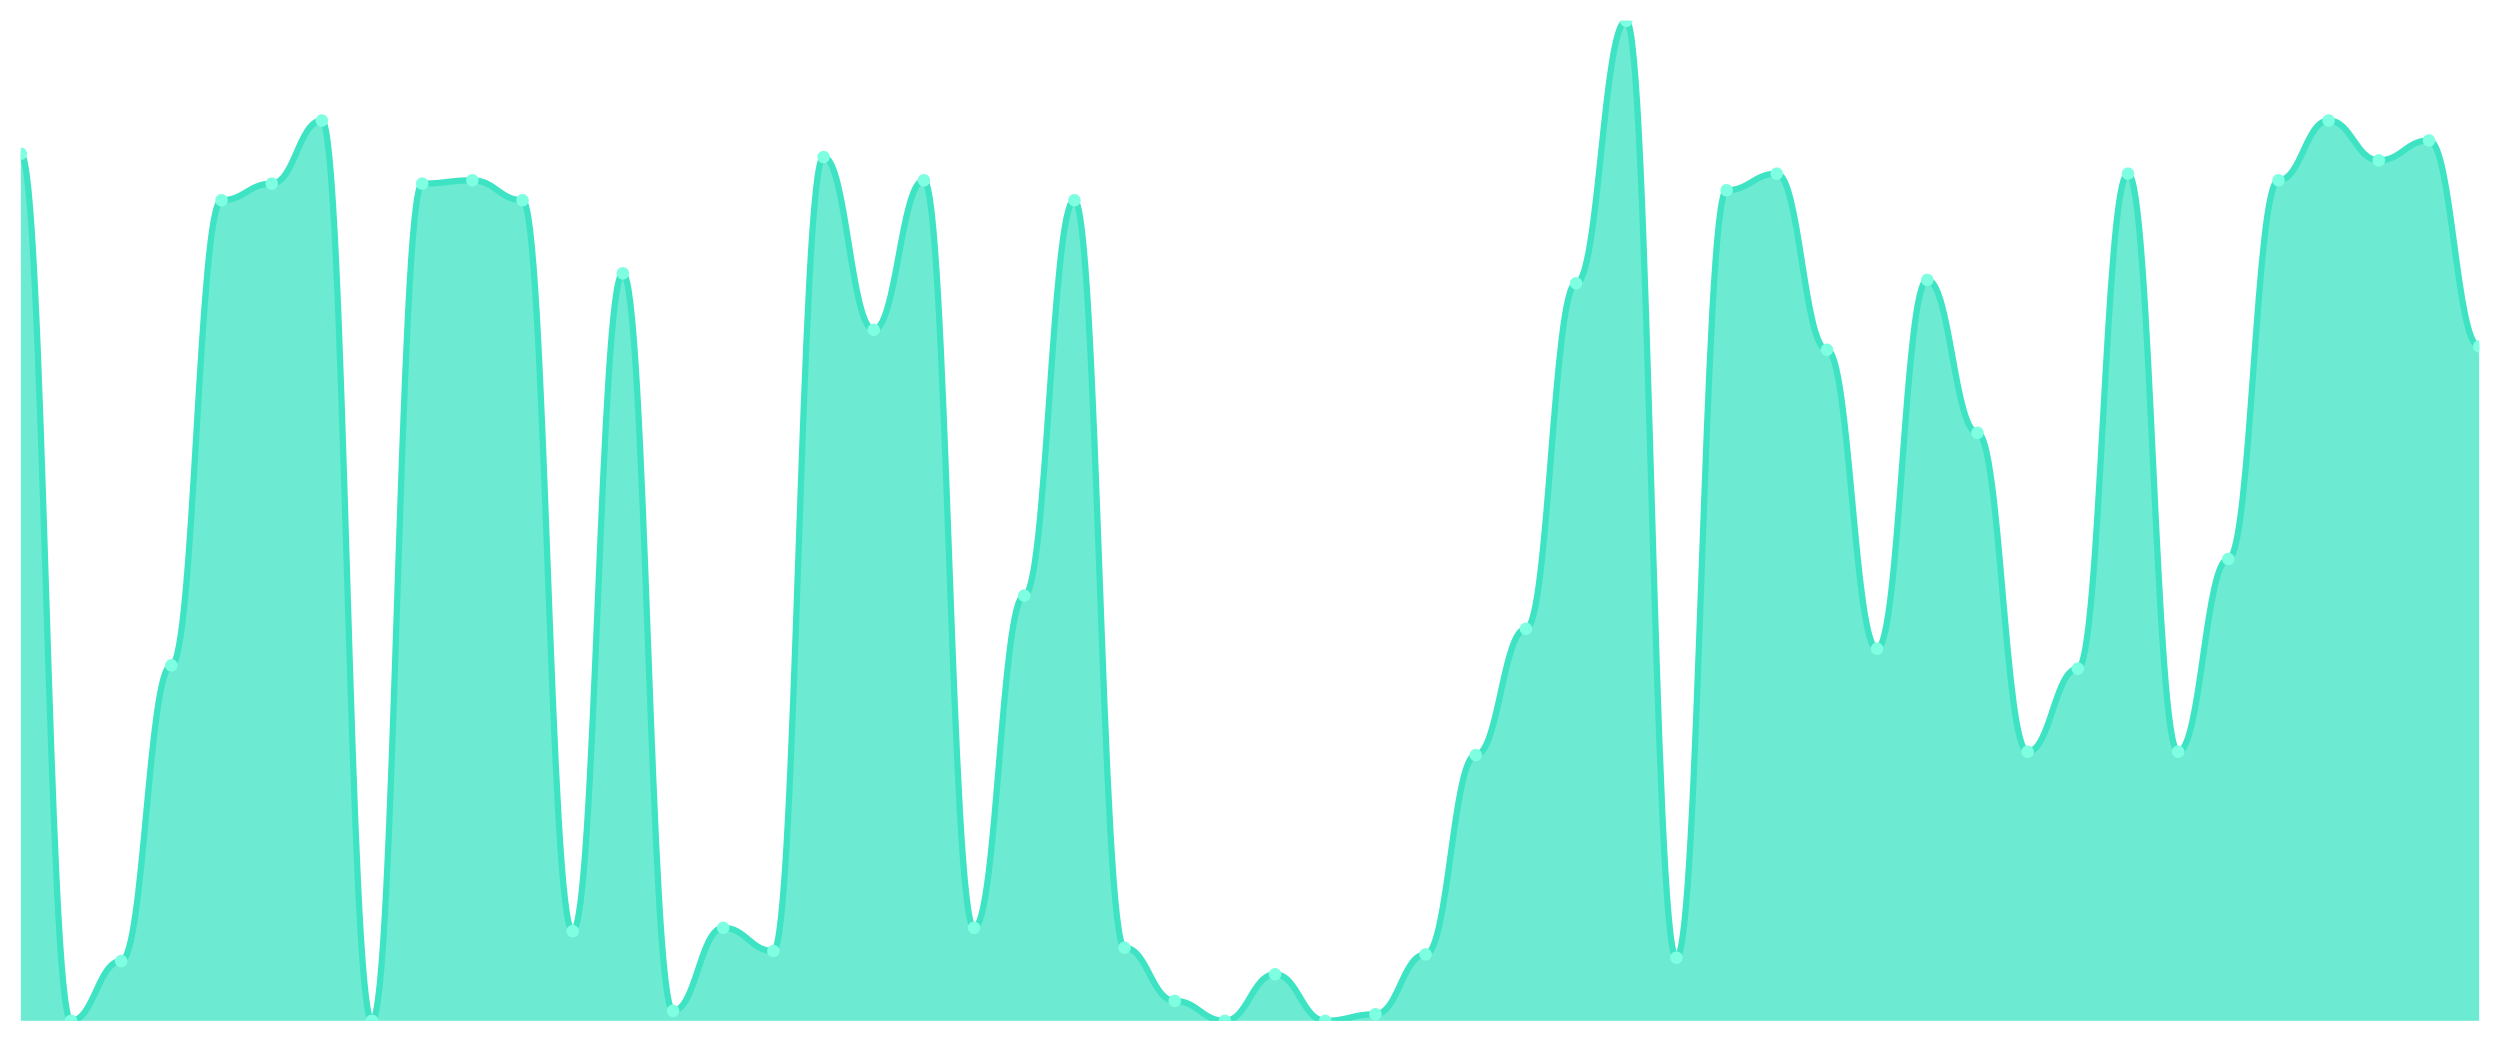
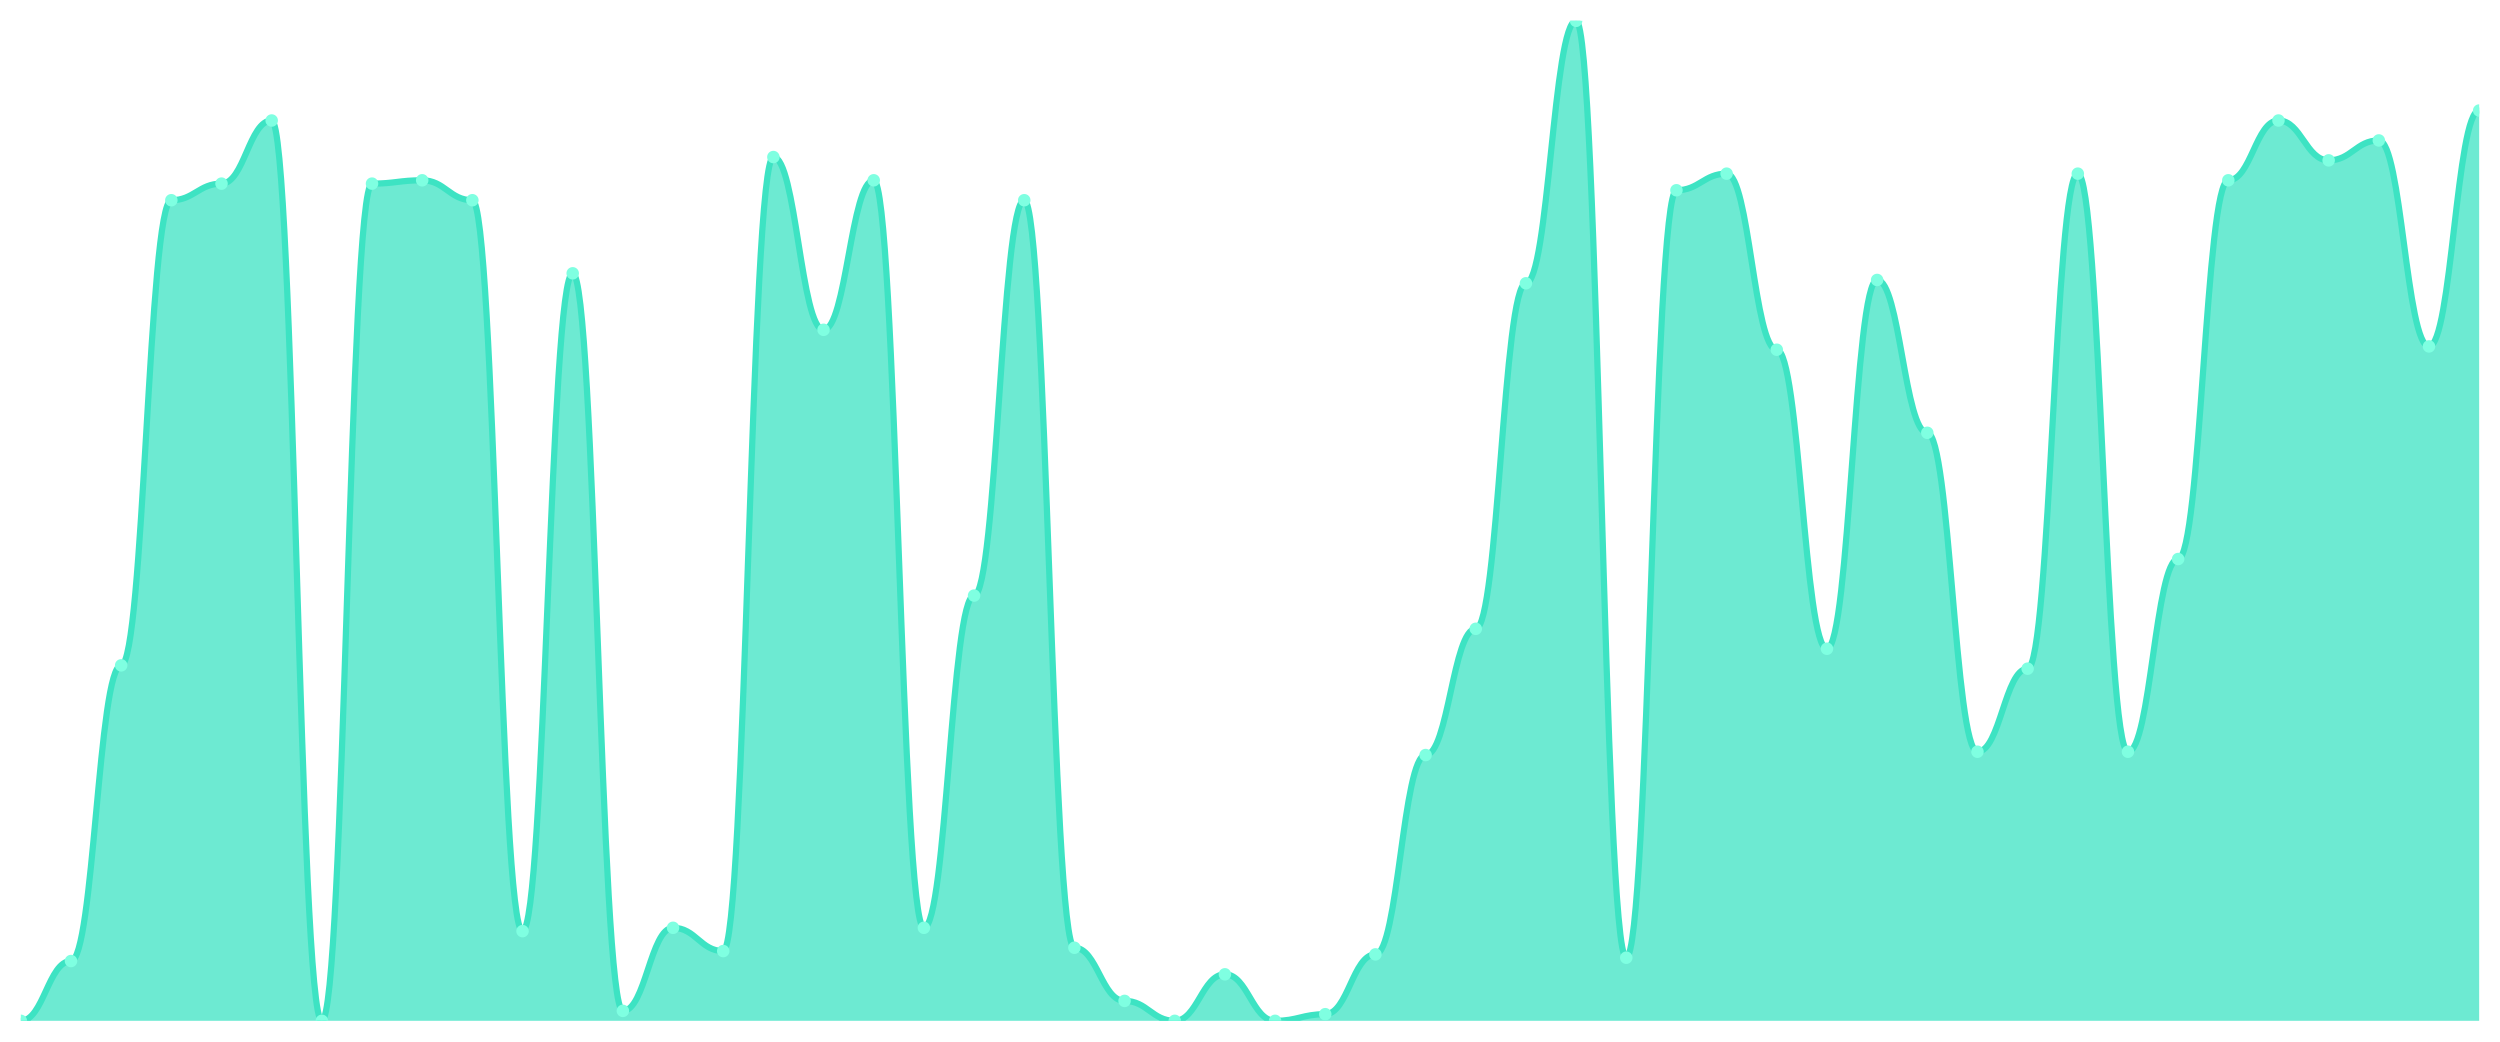
<svg xmlns="http://www.w3.org/2000/svg" viewBox="0 0 1200 500" width="1200" height="500">
  <defs>
    <clipPath id="c">
      <rect x="10" y="10" width="1180" height="480" />
    </clipPath>
  </defs>
  <rect width="1200" height="500" fill="none" />
  <g clip-path="url(#c)">
-     <path d="M 10,490 L 10,73.787 C 20.837,73.787 23.245,490 34.082,490 C 44.918,490 47.327,461.296 58.163,461.296 C 69,461.296 71.408,319.369 82.245,319.369 C 93.082,319.369 95.49,96.113 106.327,96.113 C 117.163,96.113 119.571,88.14 130.408,88.14 C 141.245,88.14 143.653,57.841 154.49,57.841 C 165.327,57.841 167.735,490 178.571,490 C 189.408,490 191.816,88.14 202.653,88.14 C 213.49,88.14 215.898,86.545 226.735,86.545 C 237.571,86.545 239.98,96.113 250.816,96.113 C 261.653,96.113 264.061,446.944 274.898,446.944 C 285.735,446.944 288.143,131.196 298.98,131.196 C 309.816,131.196 312.224,485.216 323.061,485.216 C 333.898,485.216 336.306,445.349 347.143,445.349 C 357.98,445.349 360.388,456.512 371.224,456.512 C 382.061,456.512 384.469,75.382 395.306,75.382 C 406.143,75.382 408.551,158.306 419.388,158.306 C 430.224,158.306 432.633,86.545 443.469,86.545 C 454.306,86.545 456.714,445.349 467.551,445.349 C 478.388,445.349 480.796,285.88 491.633,285.88 C 502.469,285.88 504.878,96.113 515.714,96.113 C 526.551,96.113 528.959,454.917 539.796,454.917 C 550.633,454.917 553.041,480.432 563.878,480.432 C 574.714,480.432 577.122,490 587.959,490 C 598.796,490 601.204,467.674 612.041,467.674 C 622.878,467.674 625.286,490 636.122,490 C 646.959,490 649.367,486.811 660.204,486.811 C 671.041,486.811 673.449,458.106 684.286,458.106 C 695.122,458.106 697.531,362.425 708.367,362.425 C 719.204,362.425 721.612,301.827 732.449,301.827 C 743.286,301.827 745.694,135.98 756.531,135.98 C 767.367,135.98 769.776,10 780.612,10 C 791.449,10 793.857,459.701 804.694,459.701 C 815.531,459.701 817.939,91.329 828.776,91.329 C 839.612,91.329 842.02,83.355 852.857,83.355 C 863.694,83.355 866.102,167.874 876.939,167.874 C 887.776,167.874 890.184,311.395 901.02,311.395 C 911.857,311.395 914.265,134.385 925.102,134.385 C 935.939,134.385 938.347,207.741 949.184,207.741 C 960.02,207.741 962.429,360.831 973.265,360.831 C 984.102,360.831 986.51,320.963 997.347,320.963 C 1008.184,320.963 1010.592,83.355 1021.429,83.355 C 1032.265,83.355 1034.673,360.831 1045.51,360.831 C 1056.347,360.831 1058.755,268.339 1069.592,268.339 C 1080.429,268.339 1082.837,86.545 1093.673,86.545 C 1104.51,86.545 1106.918,57.841 1117.755,57.841 C 1128.592,57.841 1131,76.977 1141.837,76.977 C 1152.673,76.977 1155.082,67.409 1165.918,67.409 C 1176.755,67.409 1179.163,166.279 1190,166.279 L 1190,490 Z" fill="rgba(61,227,195,0.75)" />
-     <path d="M 10,73.787 C 20.837,73.787 23.245,490 34.082,490 C 44.918,490 47.327,461.296 58.163,461.296 C 69,461.296 71.408,319.369 82.245,319.369 C 93.082,319.369 95.49,96.113 106.327,96.113 C 117.163,96.113 119.571,88.14 130.408,88.14 C 141.245,88.14 143.653,57.841 154.49,57.841 C 165.327,57.841 167.735,490 178.571,490 C 189.408,490 191.816,88.14 202.653,88.14 C 213.49,88.14 215.898,86.545 226.735,86.545 C 237.571,86.545 239.98,96.113 250.816,96.113 C 261.653,96.113 264.061,446.944 274.898,446.944 C 285.735,446.944 288.143,131.196 298.98,131.196 C 309.816,131.196 312.224,485.216 323.061,485.216 C 333.898,485.216 336.306,445.349 347.143,445.349 C 357.98,445.349 360.388,456.512 371.224,456.512 C 382.061,456.512 384.469,75.382 395.306,75.382 C 406.143,75.382 408.551,158.306 419.388,158.306 C 430.224,158.306 432.633,86.545 443.469,86.545 C 454.306,86.545 456.714,445.349 467.551,445.349 C 478.388,445.349 480.796,285.88 491.633,285.88 C 502.469,285.88 504.878,96.113 515.714,96.113 C 526.551,96.113 528.959,454.917 539.796,454.917 C 550.633,454.917 553.041,480.432 563.878,480.432 C 574.714,480.432 577.122,490 587.959,490 C 598.796,490 601.204,467.674 612.041,467.674 C 622.878,467.674 625.286,490 636.122,490 C 646.959,490 649.367,486.811 660.204,486.811 C 671.041,486.811 673.449,458.106 684.286,458.106 C 695.122,458.106 697.531,362.425 708.367,362.425 C 719.204,362.425 721.612,301.827 732.449,301.827 C 743.286,301.827 745.694,135.98 756.531,135.98 C 767.367,135.98 769.776,10 780.612,10 C 791.449,10 793.857,459.701 804.694,459.701 C 815.531,459.701 817.939,91.329 828.776,91.329 C 839.612,91.329 842.02,83.355 852.857,83.355 C 863.694,83.355 866.102,167.874 876.939,167.874 C 887.776,167.874 890.184,311.395 901.02,311.395 C 911.857,311.395 914.265,134.385 925.102,134.385 C 935.939,134.385 938.347,207.741 949.184,207.741 C 960.02,207.741 962.429,360.831 973.265,360.831 C 984.102,360.831 986.51,320.963 997.347,320.963 C 1008.184,320.963 1010.592,83.355 1021.429,83.355 C 1032.265,83.355 1034.673,360.831 1045.51,360.831 C 1056.347,360.831 1058.755,268.339 1069.592,268.339 C 1080.429,268.339 1082.837,86.545 1093.673,86.545 C 1104.51,86.545 1106.918,57.841 1117.755,57.841 C 1128.592,57.841 1131,76.977 1141.837,76.977 C 1152.673,76.977 1155.082,67.409 1165.918,67.409 C 1176.755,67.409 1179.163,166.279 1190,166.279" fill="none" stroke="#3de3c3" stroke-width="3" stroke-linecap="round" stroke-linejoin="round" />
-     <circle cx="10" cy="73.787" r="3" fill="#7fffe1" />
-     <circle cx="34.082" cy="490" r="3" fill="#7fffe1" />
-     <circle cx="58.163" cy="461.296" r="3" fill="#7fffe1" />
-     <circle cx="82.245" cy="319.369" r="3" fill="#7fffe1" />
-     <circle cx="106.327" cy="96.113" r="3" fill="#7fffe1" />
-     <circle cx="130.408" cy="88.14" r="3" fill="#7fffe1" />
-     <circle cx="154.49" cy="57.841" r="3" fill="#7fffe1" />
-     <circle cx="178.571" cy="490" r="3" fill="#7fffe1" />
-     <circle cx="202.653" cy="88.14" r="3" fill="#7fffe1" />
-     <circle cx="226.735" cy="86.545" r="3" fill="#7fffe1" />
-     <circle cx="250.816" cy="96.113" r="3" fill="#7fffe1" />
-     <circle cx="274.898" cy="446.944" r="3" fill="#7fffe1" />
-     <circle cx="298.98" cy="131.196" r="3" fill="#7fffe1" />
-     <circle cx="323.061" cy="485.216" r="3" fill="#7fffe1" />
-     <circle cx="347.143" cy="445.349" r="3" fill="#7fffe1" />
-     <circle cx="371.224" cy="456.512" r="3" fill="#7fffe1" />
-     <circle cx="395.306" cy="75.382" r="3" fill="#7fffe1" />
-     <circle cx="419.388" cy="158.306" r="3" fill="#7fffe1" />
-     <circle cx="443.469" cy="86.545" r="3" fill="#7fffe1" />
-     <circle cx="467.551" cy="445.349" r="3" fill="#7fffe1" />
-     <circle cx="491.633" cy="285.88" r="3" fill="#7fffe1" />
-     <circle cx="515.714" cy="96.113" r="3" fill="#7fffe1" />
-     <circle cx="539.796" cy="454.917" r="3" fill="#7fffe1" />
-     <circle cx="563.878" cy="480.432" r="3" fill="#7fffe1" />
-     <circle cx="587.959" cy="490" r="3" fill="#7fffe1" />
-     <circle cx="612.041" cy="467.674" r="3" fill="#7fffe1" />
-     <circle cx="636.122" cy="490" r="3" fill="#7fffe1" />
-     <circle cx="660.204" cy="486.811" r="3" fill="#7fffe1" />
-     <circle cx="684.286" cy="458.106" r="3" fill="#7fffe1" />
-     <circle cx="708.367" cy="362.425" r="3" fill="#7fffe1" />
-     <circle cx="732.449" cy="301.827" r="3" fill="#7fffe1" />
-     <circle cx="756.531" cy="135.98" r="3" fill="#7fffe1" />
-     <circle cx="780.612" cy="10" r="3" fill="#7fffe1" />
-     <circle cx="804.694" cy="459.701" r="3" fill="#7fffe1" />
-     <circle cx="828.776" cy="91.329" r="3" fill="#7fffe1" />
-     <circle cx="852.857" cy="83.355" r="3" fill="#7fffe1" />
-     <circle cx="876.939" cy="167.874" r="3" fill="#7fffe1" />
-     <circle cx="901.02" cy="311.395" r="3" fill="#7fffe1" />
-     <circle cx="925.102" cy="134.385" r="3" fill="#7fffe1" />
-     <circle cx="949.184" cy="207.741" r="3" fill="#7fffe1" />
-     <circle cx="973.265" cy="360.831" r="3" fill="#7fffe1" />
-     <circle cx="997.347" cy="320.963" r="3" fill="#7fffe1" />
-     <circle cx="1021.429" cy="83.355" r="3" fill="#7fffe1" />
-     <circle cx="1045.51" cy="360.831" r="3" fill="#7fffe1" />
-     <circle cx="1069.592" cy="268.339" r="3" fill="#7fffe1" />
-     <circle cx="1093.673" cy="86.545" r="3" fill="#7fffe1" />
-     <circle cx="1117.755" cy="57.841" r="3" fill="#7fffe1" />
-     <circle cx="1141.837" cy="76.977" r="3" fill="#7fffe1" />
-     <circle cx="1165.918" cy="67.409" r="3" fill="#7fffe1" />
-     <circle cx="1190" cy="166.279" r="3" fill="#7fffe1" />
+     <path d="M 10,490 L 10,490 C 20.837,490 23.245,461.296 34.082,461.296 C 44.918,461.296 47.327,319.369 58.163,319.369 C 69,319.369 71.408,96.113 82.245,96.113 C 93.082,96.113 95.49,88.14 106.327,88.14 C 117.163,88.14 119.571,57.841 130.408,57.841 C 141.245,57.841 143.653,490 154.49,490 C 165.327,490 167.735,88.14 178.571,88.14 C 189.408,88.14 191.816,86.545 202.653,86.545 C 213.49,86.545 215.898,96.113 226.735,96.113 C 237.571,96.113 239.98,446.944 250.816,446.944 C 261.653,446.944 264.061,131.196 274.898,131.196 C 285.735,131.196 288.143,485.216 298.98,485.216 C 309.816,485.216 312.224,445.349 323.061,445.349 C 333.898,445.349 336.306,456.512 347.143,456.512 C 357.98,456.512 360.388,75.382 371.224,75.382 C 382.061,75.382 384.469,158.306 395.306,158.306 C 406.143,158.306 408.551,86.545 419.388,86.545 C 430.224,86.545 432.633,445.349 443.469,445.349 C 454.306,445.349 456.714,285.88 467.551,285.88 C 478.388,285.88 480.796,96.113 491.633,96.113 C 502.469,96.113 504.878,454.917 515.714,454.917 C 526.551,454.917 528.959,480.432 539.796,480.432 C 550.633,480.432 553.041,490 563.878,490 C 574.714,490 577.122,467.674 587.959,467.674 C 598.796,467.674 601.204,490 612.041,490 C 622.878,490 625.286,486.811 636.122,486.811 C 646.959,486.811 649.367,458.106 660.204,458.106 C 671.041,458.106 673.449,362.425 684.286,362.425 C 695.122,362.425 697.531,301.827 708.367,301.827 C 719.204,301.827 721.612,135.98 732.449,135.98 C 743.286,135.98 745.694,10 756.531,10 C 767.367,10 769.776,459.701 780.612,459.701 C 791.449,459.701 793.857,91.329 804.694,91.329 C 815.531,91.329 817.939,83.355 828.776,83.355 C 839.612,83.355 842.02,167.874 852.857,167.874 C 863.694,167.874 866.102,311.395 876.939,311.395 C 887.776,311.395 890.184,134.385 901.02,134.385 C 911.857,134.385 914.265,207.741 925.102,207.741 C 935.939,207.741 938.347,360.831 949.184,360.831 C 960.02,360.831 962.429,320.963 973.265,320.963 C 984.102,320.963 986.51,83.355 997.347,83.355 C 1008.184,83.355 1010.592,360.831 1021.429,360.831 C 1032.265,360.831 1034.673,268.339 1045.51,268.339 C 1056.347,268.339 1058.755,86.545 1069.592,86.545 C 1080.429,86.545 1082.837,57.841 1093.673,57.841 C 1104.51,57.841 1106.918,76.977 1117.755,76.977 C 1128.592,76.977 1131,67.409 1141.837,67.409 C 1152.673,67.409 1155.082,166.279 1165.918,166.279 C 1176.755,166.279 1179.163,53.056 1190,53.056 L 1190,490 Z" fill="rgba(61,227,195,0.75)" />
+     <path d="M 10,490 C 20.837,490 23.245,461.296 34.082,461.296 C 44.918,461.296 47.327,319.369 58.163,319.369 C 69,319.369 71.408,96.113 82.245,96.113 C 93.082,96.113 95.49,88.14 106.327,88.14 C 117.163,88.14 119.571,57.841 130.408,57.841 C 141.245,57.841 143.653,490 154.49,490 C 165.327,490 167.735,88.14 178.571,88.14 C 189.408,88.14 191.816,86.545 202.653,86.545 C 213.49,86.545 215.898,96.113 226.735,96.113 C 237.571,96.113 239.98,446.944 250.816,446.944 C 261.653,446.944 264.061,131.196 274.898,131.196 C 285.735,131.196 288.143,485.216 298.98,485.216 C 309.816,485.216 312.224,445.349 323.061,445.349 C 333.898,445.349 336.306,456.512 347.143,456.512 C 357.98,456.512 360.388,75.382 371.224,75.382 C 382.061,75.382 384.469,158.306 395.306,158.306 C 406.143,158.306 408.551,86.545 419.388,86.545 C 430.224,86.545 432.633,445.349 443.469,445.349 C 454.306,445.349 456.714,285.88 467.551,285.88 C 478.388,285.88 480.796,96.113 491.633,96.113 C 502.469,96.113 504.878,454.917 515.714,454.917 C 526.551,454.917 528.959,480.432 539.796,480.432 C 550.633,480.432 553.041,490 563.878,490 C 574.714,490 577.122,467.674 587.959,467.674 C 598.796,467.674 601.204,490 612.041,490 C 622.878,490 625.286,486.811 636.122,486.811 C 646.959,486.811 649.367,458.106 660.204,458.106 C 671.041,458.106 673.449,362.425 684.286,362.425 C 695.122,362.425 697.531,301.827 708.367,301.827 C 719.204,301.827 721.612,135.98 732.449,135.98 C 743.286,135.98 745.694,10 756.531,10 C 767.367,10 769.776,459.701 780.612,459.701 C 791.449,459.701 793.857,91.329 804.694,91.329 C 815.531,91.329 817.939,83.355 828.776,83.355 C 839.612,83.355 842.02,167.874 852.857,167.874 C 863.694,167.874 866.102,311.395 876.939,311.395 C 887.776,311.395 890.184,134.385 901.02,134.385 C 911.857,134.385 914.265,207.741 925.102,207.741 C 935.939,207.741 938.347,360.831 949.184,360.831 C 960.02,360.831 962.429,320.963 973.265,320.963 C 984.102,320.963 986.51,83.355 997.347,83.355 C 1008.184,83.355 1010.592,360.831 1021.429,360.831 C 1032.265,360.831 1034.673,268.339 1045.51,268.339 C 1056.347,268.339 1058.755,86.545 1069.592,86.545 C 1080.429,86.545 1082.837,57.841 1093.673,57.841 C 1104.51,57.841 1106.918,76.977 1117.755,76.977 C 1128.592,76.977 1131,67.409 1141.837,67.409 C 1152.673,67.409 1155.082,166.279 1165.918,166.279 C 1176.755,166.279 1179.163,53.056 1190,53.056" fill="none" stroke="#3de3c3" stroke-width="3" stroke-linecap="round" stroke-linejoin="round" />
+     <circle cx="10" cy="490" r="3" fill="#7fffe1" />
+     <circle cx="34.082" cy="461.296" r="3" fill="#7fffe1" />
+     <circle cx="58.163" cy="319.369" r="3" fill="#7fffe1" />
+     <circle cx="82.245" cy="96.113" r="3" fill="#7fffe1" />
+     <circle cx="106.327" cy="88.14" r="3" fill="#7fffe1" />
+     <circle cx="130.408" cy="57.841" r="3" fill="#7fffe1" />
+     <circle cx="154.49" cy="490" r="3" fill="#7fffe1" />
+     <circle cx="178.571" cy="88.14" r="3" fill="#7fffe1" />
+     <circle cx="202.653" cy="86.545" r="3" fill="#7fffe1" />
+     <circle cx="226.735" cy="96.113" r="3" fill="#7fffe1" />
+     <circle cx="250.816" cy="446.944" r="3" fill="#7fffe1" />
+     <circle cx="274.898" cy="131.196" r="3" fill="#7fffe1" />
+     <circle cx="298.98" cy="485.216" r="3" fill="#7fffe1" />
+     <circle cx="323.061" cy="445.349" r="3" fill="#7fffe1" />
+     <circle cx="347.143" cy="456.512" r="3" fill="#7fffe1" />
+     <circle cx="371.224" cy="75.382" r="3" fill="#7fffe1" />
+     <circle cx="395.306" cy="158.306" r="3" fill="#7fffe1" />
+     <circle cx="419.388" cy="86.545" r="3" fill="#7fffe1" />
+     <circle cx="443.469" cy="445.349" r="3" fill="#7fffe1" />
+     <circle cx="467.551" cy="285.88" r="3" fill="#7fffe1" />
+     <circle cx="491.633" cy="96.113" r="3" fill="#7fffe1" />
+     <circle cx="515.714" cy="454.917" r="3" fill="#7fffe1" />
+     <circle cx="539.796" cy="480.432" r="3" fill="#7fffe1" />
+     <circle cx="563.878" cy="490" r="3" fill="#7fffe1" />
+     <circle cx="587.959" cy="467.674" r="3" fill="#7fffe1" />
+     <circle cx="612.041" cy="490" r="3" fill="#7fffe1" />
+     <circle cx="636.122" cy="486.811" r="3" fill="#7fffe1" />
+     <circle cx="660.204" cy="458.106" r="3" fill="#7fffe1" />
+     <circle cx="684.286" cy="362.425" r="3" fill="#7fffe1" />
+     <circle cx="708.367" cy="301.827" r="3" fill="#7fffe1" />
+     <circle cx="732.449" cy="135.98" r="3" fill="#7fffe1" />
+     <circle cx="756.531" cy="10" r="3" fill="#7fffe1" />
+     <circle cx="780.612" cy="459.701" r="3" fill="#7fffe1" />
+     <circle cx="804.694" cy="91.329" r="3" fill="#7fffe1" />
+     <circle cx="828.776" cy="83.355" r="3" fill="#7fffe1" />
+     <circle cx="852.857" cy="167.874" r="3" fill="#7fffe1" />
+     <circle cx="876.939" cy="311.395" r="3" fill="#7fffe1" />
+     <circle cx="901.02" cy="134.385" r="3" fill="#7fffe1" />
+     <circle cx="925.102" cy="207.741" r="3" fill="#7fffe1" />
+     <circle cx="949.184" cy="360.831" r="3" fill="#7fffe1" />
+     <circle cx="973.265" cy="320.963" r="3" fill="#7fffe1" />
+     <circle cx="997.347" cy="83.355" r="3" fill="#7fffe1" />
+     <circle cx="1021.429" cy="360.831" r="3" fill="#7fffe1" />
+     <circle cx="1045.51" cy="268.339" r="3" fill="#7fffe1" />
+     <circle cx="1069.592" cy="86.545" r="3" fill="#7fffe1" />
+     <circle cx="1093.673" cy="57.841" r="3" fill="#7fffe1" />
+     <circle cx="1117.755" cy="76.977" r="3" fill="#7fffe1" />
+     <circle cx="1141.837" cy="67.409" r="3" fill="#7fffe1" />
+     <circle cx="1165.918" cy="166.279" r="3" fill="#7fffe1" />
+     <circle cx="1190" cy="53.056" r="3" fill="#7fffe1" />
  </g>
</svg>
